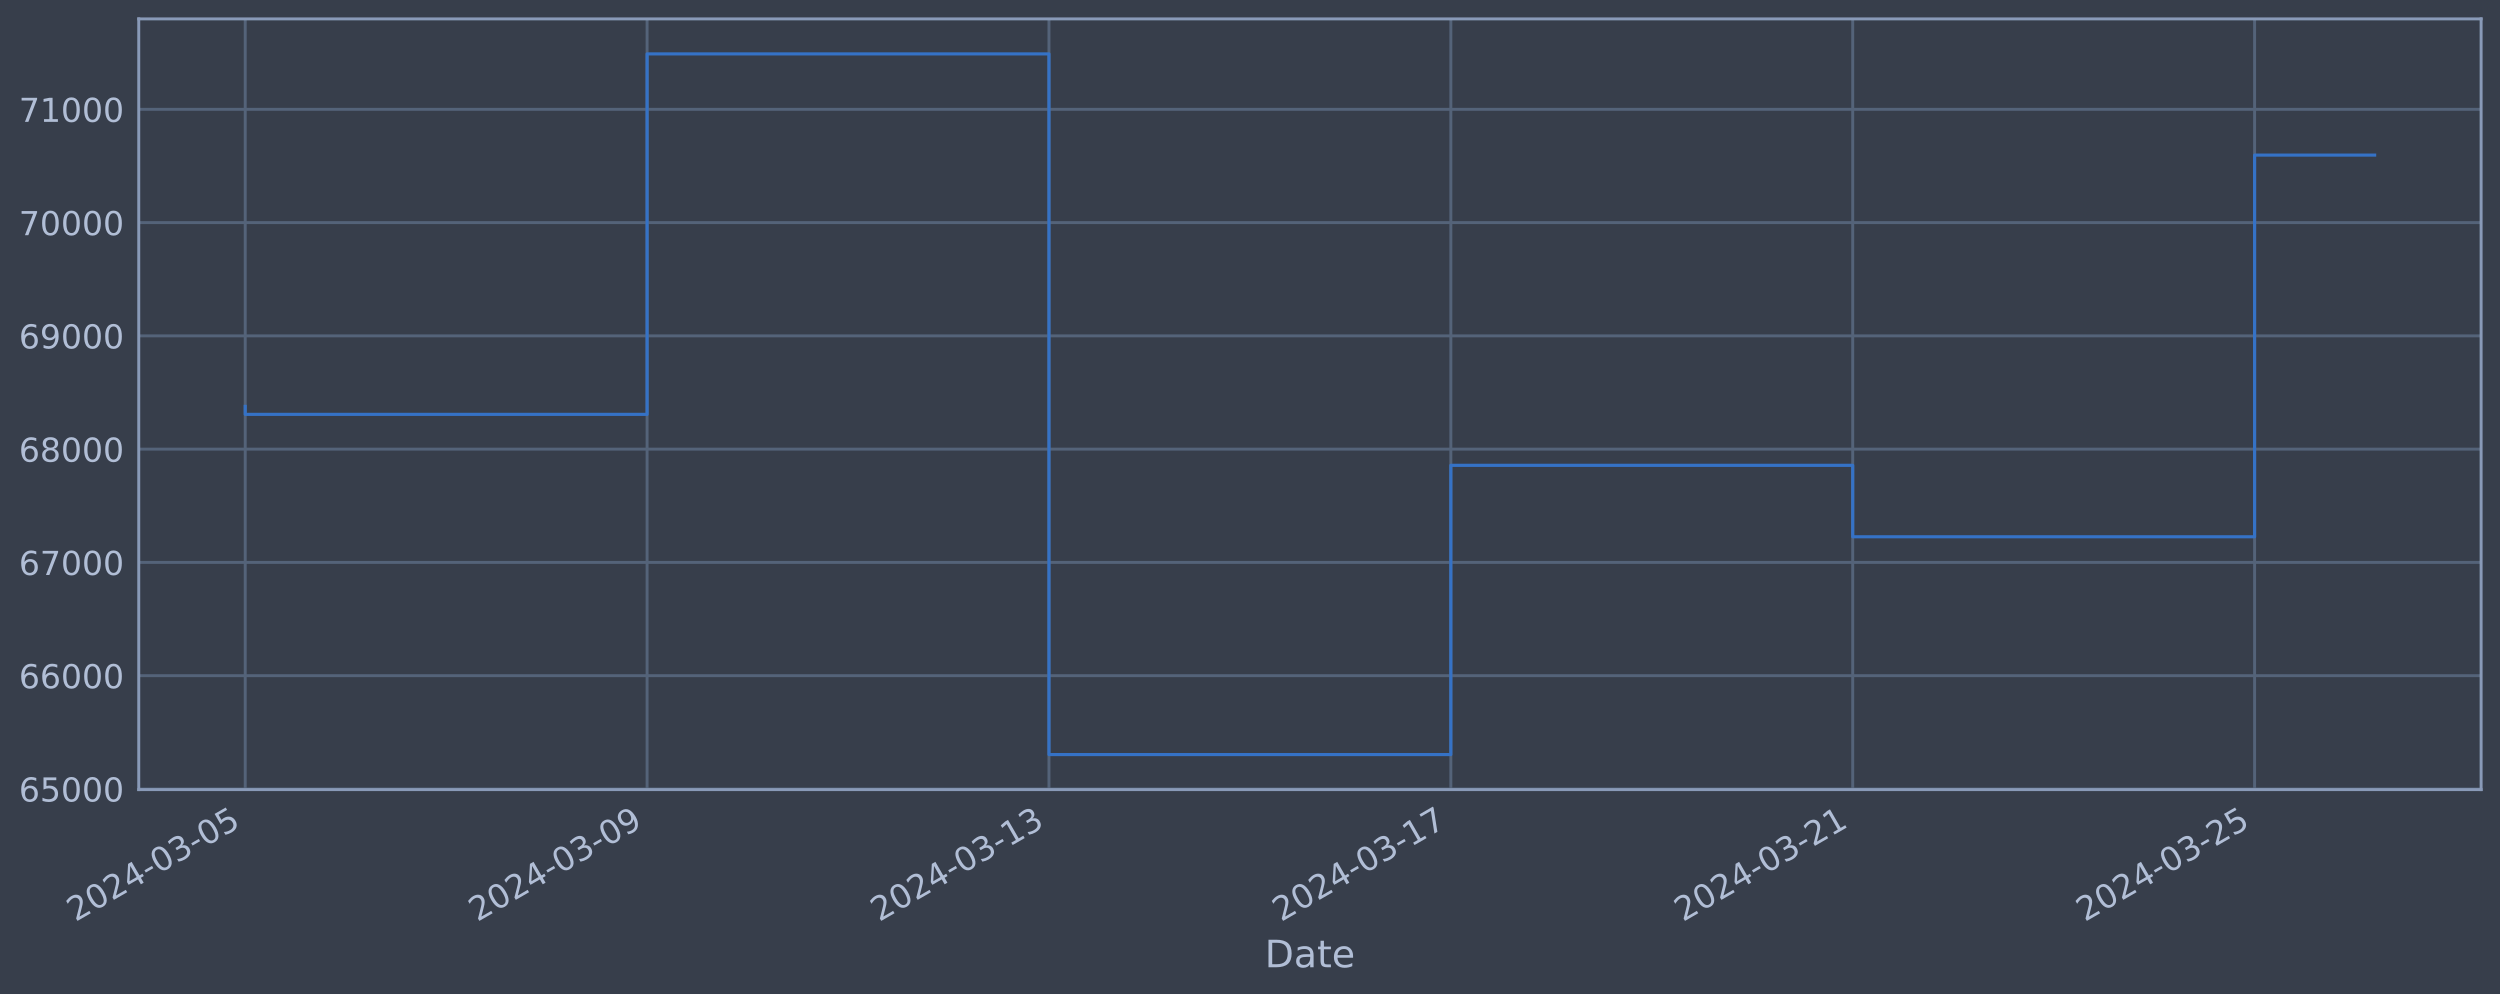
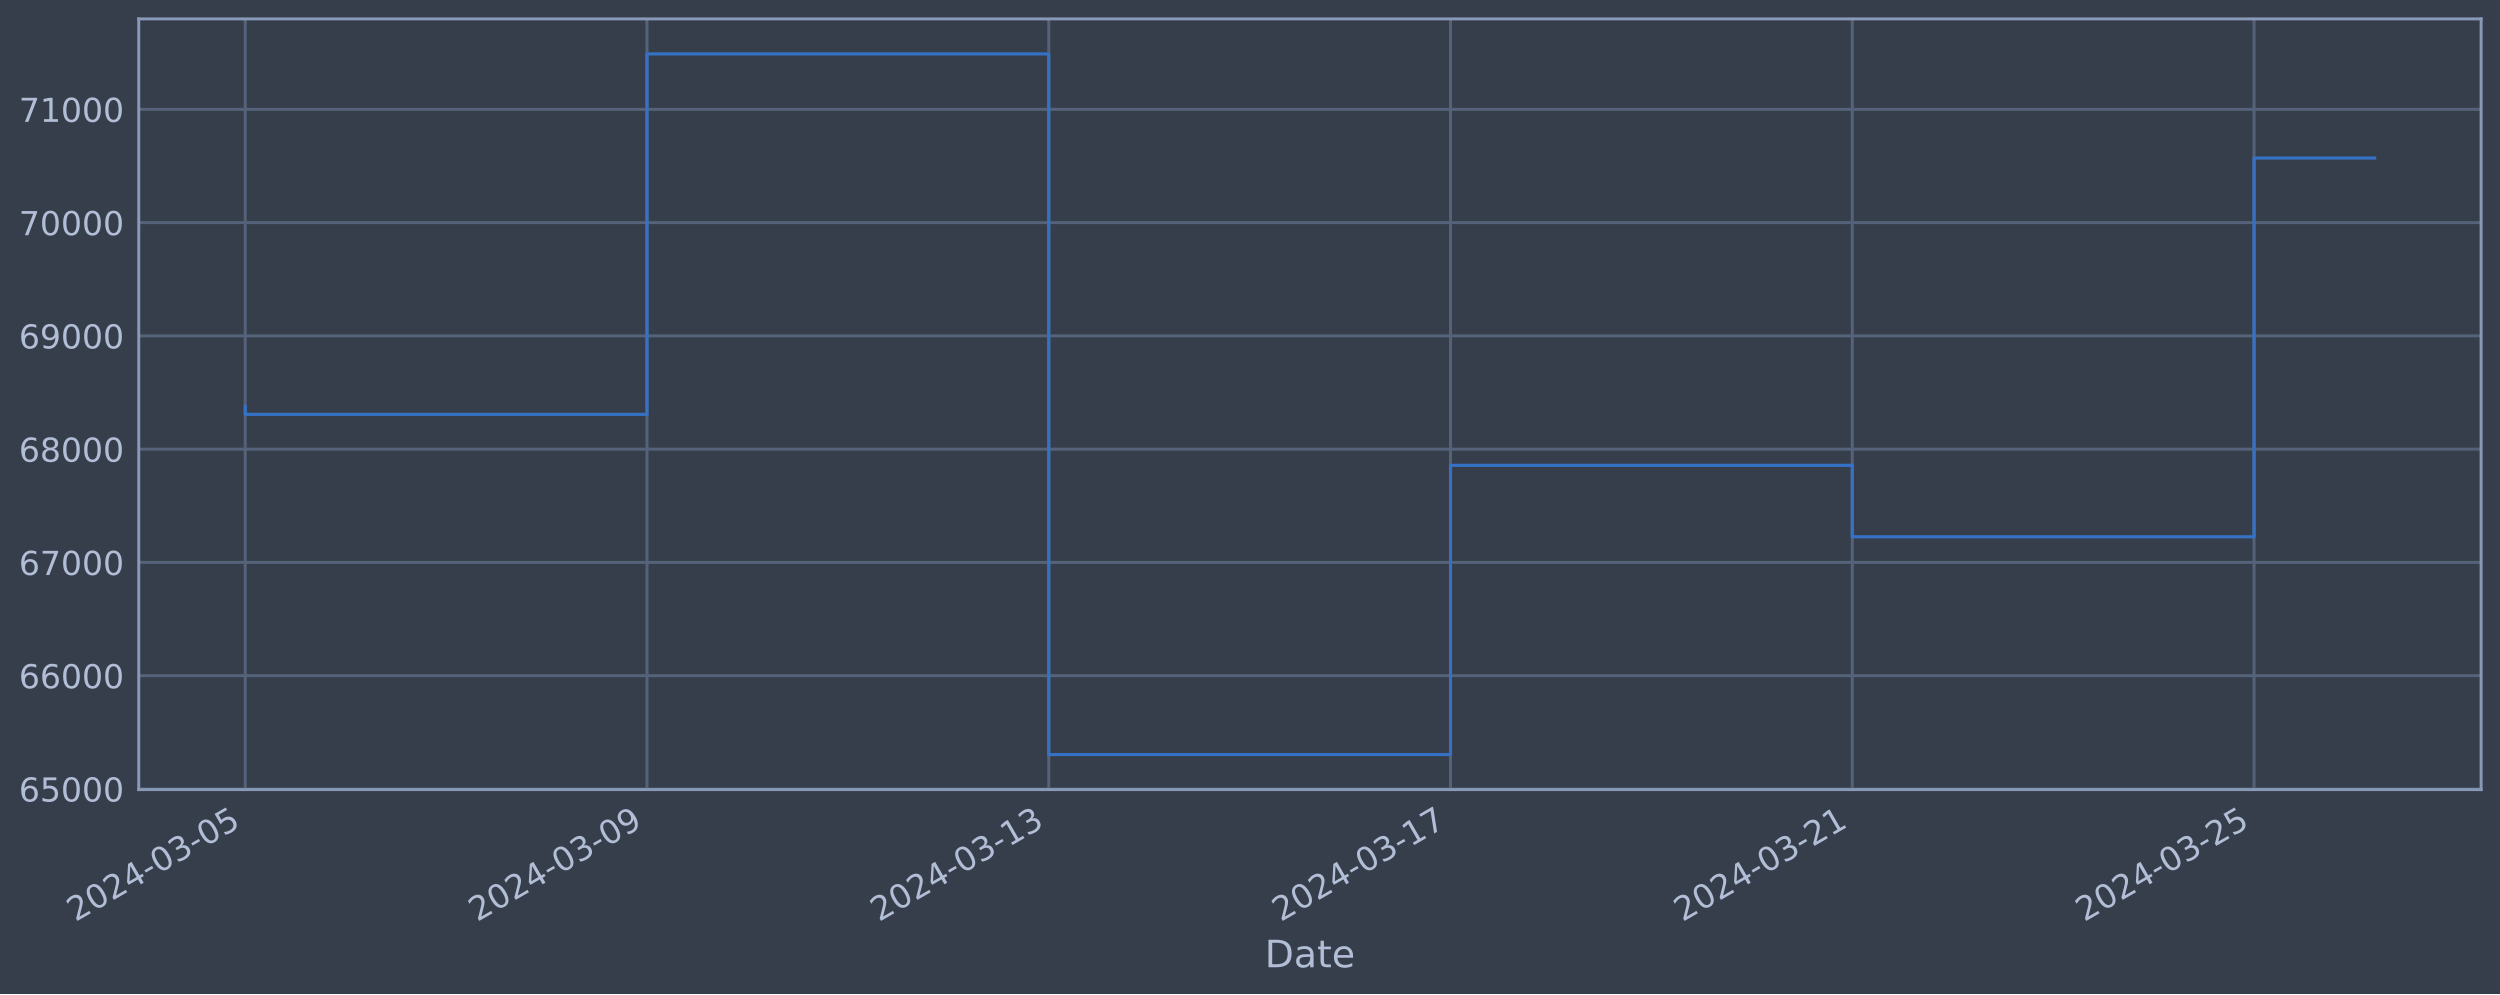
<svg xmlns="http://www.w3.org/2000/svg" xmlns:xlink="http://www.w3.org/1999/xlink" width="952.884pt" height="378.87pt" viewBox="0 0 952.884 378.87" version="1.1">
  <defs>
    <style type="text/css">*{stroke-linejoin: round; stroke-linecap: butt}</style>
  </defs>
  <g id="figure_1">
    <g id="patch_1">
      <path d="M 0 378.87  L 952.884 378.87  L 952.884 0  L 0 0  z " style="fill: #373e4b" />
    </g>
    <g id="axes_1">
      <g id="patch_2">
        <path d="M 52.884 300.96  L 945.684 300.96  L 945.684 7.2  L 52.884 7.2  z " style="fill: #373e4b" />
      </g>
      <g id="matplotlib.axis_1">
        <g id="xtick_1">
          <g id="line2d_1">
-             <path d="M 93.466 300.96  L 93.466 7.2  " clip-path="url(#p1d56194138)" style="fill: none; stroke: #546379; stroke-width: 1.12; stroke-linecap: square" />
+             <path d="M 93.466 300.96  L 93.466 7.2  " clip-path="url(#p2ae37c9a66)" style="fill: none; stroke: #546379; stroke-width: 1.12; stroke-linecap: square" />
          </g>
          <g id="line2d_2" />
          <g id="text_1">
            <g style="fill: #b1bed6" transform="translate(28.74006 351.4642) rotate(-30) scale(0.126 -0.126)">
              <defs>
                <path id="DejaVuSans-32" d="M 1228 531  L 3431 531  L 3431 0  L 469 0  L 469 531  Q 828 903 1448 1529  Q 2069 2156 2228 2338  Q 2531 2678 2651 2914  Q 2772 3150 2772 3378  Q 2772 3750 2511 3984  Q 2250 4219 1831 4219  Q 1534 4219 1204 4116  Q 875 4013 500 3803  L 500 4441  Q 881 4594 1212 4672  Q 1544 4750 1819 4750  Q 2544 4750 2975 4387  Q 3406 4025 3406 3419  Q 3406 3131 3298 2873  Q 3191 2616 2906 2266  Q 2828 2175 2409 1742  Q 1991 1309 1228 531  z " transform="scale(0.015625)" />
                <path id="DejaVuSans-30" d="M 2034 4250  Q 1547 4250 1301 3770  Q 1056 3291 1056 2328  Q 1056 1369 1301 889  Q 1547 409 2034 409  Q 2525 409 2770 889  Q 3016 1369 3016 2328  Q 3016 3291 2770 3770  Q 2525 4250 2034 4250  z M 2034 4750  Q 2819 4750 3233 4129  Q 3647 3509 3647 2328  Q 3647 1150 3233 529  Q 2819 -91 2034 -91  Q 1250 -91 836 529  Q 422 1150 422 2328  Q 422 3509 836 4129  Q 1250 4750 2034 4750  z " transform="scale(0.015625)" />
                <path id="DejaVuSans-34" d="M 2419 4116  L 825 1625  L 2419 1625  L 2419 4116  z M 2253 4666  L 3047 4666  L 3047 1625  L 3713 1625  L 3713 1100  L 3047 1100  L 3047 0  L 2419 0  L 2419 1100  L 313 1100  L 313 1709  L 2253 4666  z " transform="scale(0.015625)" />
                <path id="DejaVuSans-2d" d="M 313 2009  L 1997 2009  L 1997 1497  L 313 1497  L 313 2009  z " transform="scale(0.015625)" />
                <path id="DejaVuSans-33" d="M 2597 2516  Q 3050 2419 3304 2112  Q 3559 1806 3559 1356  Q 3559 666 3084 287  Q 2609 -91 1734 -91  Q 1441 -91 1130 -33  Q 819 25 488 141  L 488 750  Q 750 597 1062 519  Q 1375 441 1716 441  Q 2309 441 2620 675  Q 2931 909 2931 1356  Q 2931 1769 2642 2001  Q 2353 2234 1838 2234  L 1294 2234  L 1294 2753  L 1863 2753  Q 2328 2753 2575 2939  Q 2822 3125 2822 3475  Q 2822 3834 2567 4026  Q 2313 4219 1838 4219  Q 1578 4219 1281 4162  Q 984 4106 628 3988  L 628 4550  Q 988 4650 1302 4700  Q 1616 4750 1894 4750  Q 2613 4750 3031 4423  Q 3450 4097 3450 3541  Q 3450 3153 3228 2886  Q 3006 2619 2597 2516  z " transform="scale(0.015625)" />
                <path id="DejaVuSans-35" d="M 691 4666  L 3169 4666  L 3169 4134  L 1269 4134  L 1269 2991  Q 1406 3038 1543 3061  Q 1681 3084 1819 3084  Q 2600 3084 3056 2656  Q 3513 2228 3513 1497  Q 3513 744 3044 326  Q 2575 -91 1722 -91  Q 1428 -91 1123 -41  Q 819 9 494 109  L 494 744  Q 775 591 1075 516  Q 1375 441 1709 441  Q 2250 441 2565 725  Q 2881 1009 2881 1497  Q 2881 1984 2565 2268  Q 2250 2553 1709 2553  Q 1456 2553 1204 2497  Q 953 2441 691 2322  L 691 4666  z " transform="scale(0.015625)" />
              </defs>
              <use xlink:href="#DejaVuSans-32" />
              <use xlink:href="#DejaVuSans-30" x="63.623" />
              <use xlink:href="#DejaVuSans-32" x="127.246" />
              <use xlink:href="#DejaVuSans-34" x="190.869" />
              <use xlink:href="#DejaVuSans-2d" x="254.492" />
              <use xlink:href="#DejaVuSans-30" x="290.576" />
              <use xlink:href="#DejaVuSans-33" x="354.199" />
              <use xlink:href="#DejaVuSans-2d" x="417.822" />
              <use xlink:href="#DejaVuSans-30" x="453.906" />
              <use xlink:href="#DejaVuSans-35" x="517.529" />
            </g>
          </g>
        </g>
        <g id="xtick_2">
          <g id="line2d_3">
-             <path d="M 246.641 300.96  L 246.641 7.2  " clip-path="url(#p1d56194138)" style="fill: none; stroke: #546379; stroke-width: 1.12; stroke-linecap: square" />
+             <path d="M 246.6 300.96  L 246.6 7.2  " clip-path="url(#p2ae37c9a66)" style="fill: none; stroke: #546379; stroke-width: 1.12; stroke-linecap: square" />
          </g>
          <g id="line2d_4" />
          <g id="text_2">
-             <g style="fill: #b1bed6" transform="translate(181.9157 351.4642) rotate(-30) scale(0.126 -0.126)">
+             <g style="fill: #b1bed6" transform="translate(181.8746 351.4642) rotate(-30) scale(0.126 -0.126)">
              <defs>
                <path id="DejaVuSans-39" d="M 703 97  L 703 672  Q 941 559 1184 500  Q 1428 441 1663 441  Q 2288 441 2617 861  Q 2947 1281 2994 2138  Q 2813 1869 2534 1725  Q 2256 1581 1919 1581  Q 1219 1581 811 2004  Q 403 2428 403 3163  Q 403 3881 828 4315  Q 1253 4750 1959 4750  Q 2769 4750 3195 4129  Q 3622 3509 3622 2328  Q 3622 1225 3098 567  Q 2575 -91 1691 -91  Q 1453 -91 1209 -44  Q 966 3 703 97  z M 1959 2075  Q 2384 2075 2632 2365  Q 2881 2656 2881 3163  Q 2881 3666 2632 3958  Q 2384 4250 1959 4250  Q 1534 4250 1286 3958  Q 1038 3666 1038 3163  Q 1038 2656 1286 2365  Q 1534 2075 1959 2075  z " transform="scale(0.015625)" />
              </defs>
              <use xlink:href="#DejaVuSans-32" />
              <use xlink:href="#DejaVuSans-30" x="63.623" />
              <use xlink:href="#DejaVuSans-32" x="127.246" />
              <use xlink:href="#DejaVuSans-34" x="190.869" />
              <use xlink:href="#DejaVuSans-2d" x="254.492" />
              <use xlink:href="#DejaVuSans-30" x="290.576" />
              <use xlink:href="#DejaVuSans-33" x="354.199" />
              <use xlink:href="#DejaVuSans-2d" x="417.822" />
              <use xlink:href="#DejaVuSans-30" x="453.906" />
              <use xlink:href="#DejaVuSans-39" x="517.529" />
            </g>
          </g>
        </g>
        <g id="xtick_3">
          <g id="line2d_5">
-             <path d="M 399.817 300.96  L 399.817 7.2  " clip-path="url(#p1d56194138)" style="fill: none; stroke: #546379; stroke-width: 1.12; stroke-linecap: square" />
+             <path d="M 399.735 300.96  L 399.735 7.2  " clip-path="url(#p2ae37c9a66)" style="fill: none; stroke: #546379; stroke-width: 1.12; stroke-linecap: square" />
          </g>
          <g id="line2d_6" />
          <g id="text_3">
-             <g style="fill: #b1bed6" transform="translate(335.0914 351.4642) rotate(-30) scale(0.126 -0.126)">
+             <g style="fill: #b1bed6" transform="translate(335.0091 351.4642) rotate(-30) scale(0.126 -0.126)">
              <defs>
                <path id="DejaVuSans-31" d="M 794 531  L 1825 531  L 1825 4091  L 703 3866  L 703 4441  L 1819 4666  L 2450 4666  L 2450 531  L 3481 531  L 3481 0  L 794 0  L 794 531  z " transform="scale(0.015625)" />
              </defs>
              <use xlink:href="#DejaVuSans-32" />
              <use xlink:href="#DejaVuSans-30" x="63.623" />
              <use xlink:href="#DejaVuSans-32" x="127.246" />
              <use xlink:href="#DejaVuSans-34" x="190.869" />
              <use xlink:href="#DejaVuSans-2d" x="254.492" />
              <use xlink:href="#DejaVuSans-30" x="290.576" />
              <use xlink:href="#DejaVuSans-33" x="354.199" />
              <use xlink:href="#DejaVuSans-2d" x="417.822" />
              <use xlink:href="#DejaVuSans-31" x="453.906" />
              <use xlink:href="#DejaVuSans-33" x="517.529" />
            </g>
          </g>
        </g>
        <g id="xtick_4">
          <g id="line2d_7">
-             <path d="M 552.993 300.96  L 552.993 7.2  " clip-path="url(#p1d56194138)" style="fill: none; stroke: #546379; stroke-width: 1.12; stroke-linecap: square" />
+             <path d="M 552.869 300.96  L 552.869 7.2  " clip-path="url(#p2ae37c9a66)" style="fill: none; stroke: #546379; stroke-width: 1.12; stroke-linecap: square" />
          </g>
          <g id="line2d_8" />
          <g id="text_4">
-             <g style="fill: #b1bed6" transform="translate(488.267 351.4642) rotate(-30) scale(0.126 -0.126)">
+             <g style="fill: #b1bed6" transform="translate(488.1436 351.4642) rotate(-30) scale(0.126 -0.126)">
              <defs>
                <path id="DejaVuSans-37" d="M 525 4666  L 3525 4666  L 3525 4397  L 1831 0  L 1172 0  L 2766 4134  L 525 4134  L 525 4666  z " transform="scale(0.015625)" />
              </defs>
              <use xlink:href="#DejaVuSans-32" />
              <use xlink:href="#DejaVuSans-30" x="63.623" />
              <use xlink:href="#DejaVuSans-32" x="127.246" />
              <use xlink:href="#DejaVuSans-34" x="190.869" />
              <use xlink:href="#DejaVuSans-2d" x="254.492" />
              <use xlink:href="#DejaVuSans-30" x="290.576" />
              <use xlink:href="#DejaVuSans-33" x="354.199" />
              <use xlink:href="#DejaVuSans-2d" x="417.822" />
              <use xlink:href="#DejaVuSans-31" x="453.906" />
              <use xlink:href="#DejaVuSans-37" x="517.529" />
            </g>
          </g>
        </g>
        <g id="xtick_5">
          <g id="line2d_9">
-             <path d="M 706.168 300.96  L 706.168 7.2  " clip-path="url(#p1d56194138)" style="fill: none; stroke: #546379; stroke-width: 1.12; stroke-linecap: square" />
+             <path d="M 706.004 300.96  L 706.004 7.2  " clip-path="url(#p2ae37c9a66)" style="fill: none; stroke: #546379; stroke-width: 1.12; stroke-linecap: square" />
          </g>
          <g id="line2d_10" />
          <g id="text_5">
-             <g style="fill: #b1bed6" transform="translate(641.4427 351.4642) rotate(-30) scale(0.126 -0.126)">
+             <g style="fill: #b1bed6" transform="translate(641.2781 351.4642) rotate(-30) scale(0.126 -0.126)">
              <use xlink:href="#DejaVuSans-32" />
              <use xlink:href="#DejaVuSans-30" x="63.623" />
              <use xlink:href="#DejaVuSans-32" x="127.246" />
              <use xlink:href="#DejaVuSans-34" x="190.869" />
              <use xlink:href="#DejaVuSans-2d" x="254.492" />
              <use xlink:href="#DejaVuSans-30" x="290.576" />
              <use xlink:href="#DejaVuSans-33" x="354.199" />
              <use xlink:href="#DejaVuSans-2d" x="417.822" />
              <use xlink:href="#DejaVuSans-32" x="453.906" />
              <use xlink:href="#DejaVuSans-31" x="517.529" />
            </g>
          </g>
        </g>
        <g id="xtick_6">
          <g id="line2d_11">
-             <path d="M 859.344 300.96  L 859.344 7.2  " clip-path="url(#p1d56194138)" style="fill: none; stroke: #546379; stroke-width: 1.12; stroke-linecap: square" />
+             <path d="M 859.138 300.96  L 859.138 7.2  " clip-path="url(#p2ae37c9a66)" style="fill: none; stroke: #546379; stroke-width: 1.12; stroke-linecap: square" />
          </g>
          <g id="line2d_12" />
          <g id="text_6">
-             <g style="fill: #b1bed6" transform="translate(794.6183 351.4642) rotate(-30) scale(0.126 -0.126)">
+             <g style="fill: #b1bed6" transform="translate(794.4126 351.4642) rotate(-30) scale(0.126 -0.126)">
              <use xlink:href="#DejaVuSans-32" />
              <use xlink:href="#DejaVuSans-30" x="63.623" />
              <use xlink:href="#DejaVuSans-32" x="127.246" />
              <use xlink:href="#DejaVuSans-34" x="190.869" />
              <use xlink:href="#DejaVuSans-2d" x="254.492" />
              <use xlink:href="#DejaVuSans-30" x="290.576" />
              <use xlink:href="#DejaVuSans-33" x="354.199" />
              <use xlink:href="#DejaVuSans-2d" x="417.822" />
              <use xlink:href="#DejaVuSans-32" x="453.906" />
              <use xlink:href="#DejaVuSans-35" x="517.529" />
            </g>
          </g>
        </g>
        <g id="text_7">
          <g style="fill: #b1bed6" transform="translate(482.0746 368.6753) scale(0.144 -0.144)">
            <defs>
              <path id="DejaVuSans-44" d="M 1259 4147  L 1259 519  L 2022 519  Q 2988 519 3436 956  Q 3884 1394 3884 2338  Q 3884 3275 3436 3711  Q 2988 4147 2022 4147  L 1259 4147  z M 628 4666  L 1925 4666  Q 3281 4666 3915 4102  Q 4550 3538 4550 2338  Q 4550 1131 3912 565  Q 3275 0 1925 0  L 628 0  L 628 4666  z " transform="scale(0.015625)" />
              <path id="DejaVuSans-61" d="M 2194 1759  Q 1497 1759 1228 1600  Q 959 1441 959 1056  Q 959 750 1161 570  Q 1363 391 1709 391  Q 2188 391 2477 730  Q 2766 1069 2766 1631  L 2766 1759  L 2194 1759  z M 3341 1997  L 3341 0  L 2766 0  L 2766 531  Q 2569 213 2275 61  Q 1981 -91 1556 -91  Q 1019 -91 701 211  Q 384 513 384 1019  Q 384 1609 779 1909  Q 1175 2209 1959 2209  L 2766 2209  L 2766 2266  Q 2766 2663 2505 2880  Q 2244 3097 1772 3097  Q 1472 3097 1187 3025  Q 903 2953 641 2809  L 641 3341  Q 956 3463 1253 3523  Q 1550 3584 1831 3584  Q 2591 3584 2966 3190  Q 3341 2797 3341 1997  z " transform="scale(0.015625)" />
              <path id="DejaVuSans-74" d="M 1172 4494  L 1172 3500  L 2356 3500  L 2356 3053  L 1172 3053  L 1172 1153  Q 1172 725 1289 603  Q 1406 481 1766 481  L 2356 481  L 2356 0  L 1766 0  Q 1100 0 847 248  Q 594 497 594 1153  L 594 3053  L 172 3053  L 172 3500  L 594 3500  L 594 4494  L 1172 4494  z " transform="scale(0.015625)" />
              <path id="DejaVuSans-65" d="M 3597 1894  L 3597 1613  L 953 1613  Q 991 1019 1311 708  Q 1631 397 2203 397  Q 2534 397 2845 478  Q 3156 559 3463 722  L 3463 178  Q 3153 47 2828 -22  Q 2503 -91 2169 -91  Q 1331 -91 842 396  Q 353 884 353 1716  Q 353 2575 817 3079  Q 1281 3584 2069 3584  Q 2775 3584 3186 3129  Q 3597 2675 3597 1894  z M 3022 2063  Q 3016 2534 2758 2815  Q 2500 3097 2075 3097  Q 1594 3097 1305 2825  Q 1016 2553 972 2059  L 3022 2063  z " transform="scale(0.015625)" />
            </defs>
            <use xlink:href="#DejaVuSans-44" />
            <use xlink:href="#DejaVuSans-61" x="77.002" />
            <use xlink:href="#DejaVuSans-74" x="138.281" />
            <use xlink:href="#DejaVuSans-65" x="177.49" />
          </g>
        </g>
      </g>
      <g id="matplotlib.axis_2">
        <g id="ytick_1">
          <g id="line2d_13">
-             <path d="M 52.884 300.718  L 945.684 300.718  " clip-path="url(#p1d56194138)" style="fill: none; stroke: #546379; stroke-width: 1.12; stroke-linecap: square" />
+             <path d="M 52.884 300.718  L 945.684 300.718  " clip-path="url(#p2ae37c9a66)" style="fill: none; stroke: #546379; stroke-width: 1.12; stroke-linecap: square" />
          </g>
          <g id="line2d_14" />
          <g id="text_8">
            <g style="fill: #b1bed6" transform="translate(7.2 305.5049) scale(0.126 -0.126)">
              <defs>
                <path id="DejaVuSans-36" d="M 2113 2584  Q 1688 2584 1439 2293  Q 1191 2003 1191 1497  Q 1191 994 1439 701  Q 1688 409 2113 409  Q 2538 409 2786 701  Q 3034 994 3034 1497  Q 3034 2003 2786 2293  Q 2538 2584 2113 2584  z M 3366 4563  L 3366 3988  Q 3128 4100 2886 4159  Q 2644 4219 2406 4219  Q 1781 4219 1451 3797  Q 1122 3375 1075 2522  Q 1259 2794 1537 2939  Q 1816 3084 2150 3084  Q 2853 3084 3261 2657  Q 3669 2231 3669 1497  Q 3669 778 3244 343  Q 2819 -91 2113 -91  Q 1303 -91 875 529  Q 447 1150 447 2328  Q 447 3434 972 4092  Q 1497 4750 2381 4750  Q 2619 4750 2861 4703  Q 3103 4656 3366 4563  z " transform="scale(0.015625)" />
              </defs>
              <use xlink:href="#DejaVuSans-36" />
              <use xlink:href="#DejaVuSans-35" x="63.623" />
              <use xlink:href="#DejaVuSans-30" x="127.246" />
              <use xlink:href="#DejaVuSans-30" x="190.869" />
              <use xlink:href="#DejaVuSans-30" x="254.492" />
            </g>
          </g>
        </g>
        <g id="ytick_2">
          <g id="line2d_15">
-             <path d="M 52.884 257.544  L 945.684 257.544  " clip-path="url(#p1d56194138)" style="fill: none; stroke: #546379; stroke-width: 1.12; stroke-linecap: square" />
+             <path d="M 52.884 257.544  L 945.684 257.544  " clip-path="url(#p2ae37c9a66)" style="fill: none; stroke: #546379; stroke-width: 1.12; stroke-linecap: square" />
          </g>
          <g id="line2d_16" />
          <g id="text_9">
            <g style="fill: #b1bed6" transform="translate(7.2 262.331) scale(0.126 -0.126)">
              <use xlink:href="#DejaVuSans-36" />
              <use xlink:href="#DejaVuSans-36" x="63.623" />
              <use xlink:href="#DejaVuSans-30" x="127.246" />
              <use xlink:href="#DejaVuSans-30" x="190.869" />
              <use xlink:href="#DejaVuSans-30" x="254.492" />
            </g>
          </g>
        </g>
        <g id="ytick_3">
          <g id="line2d_17">
-             <path d="M 52.884 214.37  L 945.684 214.37  " clip-path="url(#p1d56194138)" style="fill: none; stroke: #546379; stroke-width: 1.12; stroke-linecap: square" />
+             <path d="M 52.884 214.37  L 945.684 214.37  " clip-path="url(#p2ae37c9a66)" style="fill: none; stroke: #546379; stroke-width: 1.12; stroke-linecap: square" />
          </g>
          <g id="line2d_18" />
          <g id="text_10">
            <g style="fill: #b1bed6" transform="translate(7.2 219.157) scale(0.126 -0.126)">
              <use xlink:href="#DejaVuSans-36" />
              <use xlink:href="#DejaVuSans-37" x="63.623" />
              <use xlink:href="#DejaVuSans-30" x="127.246" />
              <use xlink:href="#DejaVuSans-30" x="190.869" />
              <use xlink:href="#DejaVuSans-30" x="254.492" />
            </g>
          </g>
        </g>
        <g id="ytick_4">
          <g id="line2d_19">
-             <path d="M 52.884 171.196  L 945.684 171.196  " clip-path="url(#p1d56194138)" style="fill: none; stroke: #546379; stroke-width: 1.12; stroke-linecap: square" />
+             <path d="M 52.884 171.196  L 945.684 171.196  " clip-path="url(#p2ae37c9a66)" style="fill: none; stroke: #546379; stroke-width: 1.12; stroke-linecap: square" />
          </g>
          <g id="line2d_20" />
          <g id="text_11">
            <g style="fill: #b1bed6" transform="translate(7.2 175.9831) scale(0.126 -0.126)">
              <defs>
                <path id="DejaVuSans-38" d="M 2034 2216  Q 1584 2216 1326 1975  Q 1069 1734 1069 1313  Q 1069 891 1326 650  Q 1584 409 2034 409  Q 2484 409 2743 651  Q 3003 894 3003 1313  Q 3003 1734 2745 1975  Q 2488 2216 2034 2216  z M 1403 2484  Q 997 2584 770 2862  Q 544 3141 544 3541  Q 544 4100 942 4425  Q 1341 4750 2034 4750  Q 2731 4750 3128 4425  Q 3525 4100 3525 3541  Q 3525 3141 3298 2862  Q 3072 2584 2669 2484  Q 3125 2378 3379 2068  Q 3634 1759 3634 1313  Q 3634 634 3220 271  Q 2806 -91 2034 -91  Q 1263 -91 848 271  Q 434 634 434 1313  Q 434 1759 690 2068  Q 947 2378 1403 2484  z M 1172 3481  Q 1172 3119 1398 2916  Q 1625 2713 2034 2713  Q 2441 2713 2670 2916  Q 2900 3119 2900 3481  Q 2900 3844 2670 4047  Q 2441 4250 2034 4250  Q 1625 4250 1398 4047  Q 1172 3844 1172 3481  z " transform="scale(0.015625)" />
              </defs>
              <use xlink:href="#DejaVuSans-36" />
              <use xlink:href="#DejaVuSans-38" x="63.623" />
              <use xlink:href="#DejaVuSans-30" x="127.246" />
              <use xlink:href="#DejaVuSans-30" x="190.869" />
              <use xlink:href="#DejaVuSans-30" x="254.492" />
            </g>
          </g>
        </g>
        <g id="ytick_5">
          <g id="line2d_21">
-             <path d="M 52.884 128.022  L 945.684 128.022  " clip-path="url(#p1d56194138)" style="fill: none; stroke: #546379; stroke-width: 1.12; stroke-linecap: square" />
+             <path d="M 52.884 128.022  L 945.684 128.022  " clip-path="url(#p2ae37c9a66)" style="fill: none; stroke: #546379; stroke-width: 1.12; stroke-linecap: square" />
          </g>
          <g id="line2d_22" />
          <g id="text_12">
            <g style="fill: #b1bed6" transform="translate(7.2 132.8092) scale(0.126 -0.126)">
              <use xlink:href="#DejaVuSans-36" />
              <use xlink:href="#DejaVuSans-39" x="63.623" />
              <use xlink:href="#DejaVuSans-30" x="127.246" />
              <use xlink:href="#DejaVuSans-30" x="190.869" />
              <use xlink:href="#DejaVuSans-30" x="254.492" />
            </g>
          </g>
        </g>
        <g id="ytick_6">
          <g id="line2d_23">
-             <path d="M 52.884 84.848  L 945.684 84.848  " clip-path="url(#p1d56194138)" style="fill: none; stroke: #546379; stroke-width: 1.12; stroke-linecap: square" />
+             <path d="M 52.884 84.848  L 945.684 84.848  " clip-path="url(#p2ae37c9a66)" style="fill: none; stroke: #546379; stroke-width: 1.12; stroke-linecap: square" />
          </g>
          <g id="line2d_24" />
          <g id="text_13">
            <g style="fill: #b1bed6" transform="translate(7.2 89.63523) scale(0.126 -0.126)">
              <use xlink:href="#DejaVuSans-37" />
              <use xlink:href="#DejaVuSans-30" x="63.623" />
              <use xlink:href="#DejaVuSans-30" x="127.246" />
              <use xlink:href="#DejaVuSans-30" x="190.869" />
              <use xlink:href="#DejaVuSans-30" x="254.492" />
            </g>
          </g>
        </g>
        <g id="ytick_7">
          <g id="line2d_25">
-             <path d="M 52.884 41.674  L 945.684 41.674  " clip-path="url(#p1d56194138)" style="fill: none; stroke: #546379; stroke-width: 1.12; stroke-linecap: square" />
+             <path d="M 52.884 41.674  L 945.684 41.674  " clip-path="url(#p2ae37c9a66)" style="fill: none; stroke: #546379; stroke-width: 1.12; stroke-linecap: square" />
          </g>
          <g id="line2d_26" />
          <g id="text_14">
            <g style="fill: #b1bed6" transform="translate(7.2 46.4613) scale(0.126 -0.126)">
              <use xlink:href="#DejaVuSans-37" />
              <use xlink:href="#DejaVuSans-31" x="63.623" />
              <use xlink:href="#DejaVuSans-30" x="127.246" />
              <use xlink:href="#DejaVuSans-30" x="190.869" />
              <use xlink:href="#DejaVuSans-30" x="254.492" />
            </g>
          </g>
        </g>
      </g>
      <g id="line2d_27">
-         <path d="M 93.466 154.891  L 93.466 157.946  L 246.641 157.946  L 246.641 20.553  L 399.817 20.553  L 399.817 287.607  L 552.993 287.607  L 552.993 177.362  L 706.168 177.362  L 706.168 204.598  L 859.344 204.598  L 859.344 59.117  L 905.102 59.117  " clip-path="url(#p1d56194138)" style="fill: none; stroke: #3572c6; stroke-width: 1.2; stroke-linecap: square" />
+         <path d="M 93.466 154.891  L 93.466 157.946  L 246.6 157.946  L 246.6 20.553  L 399.735 20.553  L 399.735 287.607  L 552.869 287.607  L 552.869 177.362  L 706.004 177.362  L 706.004 204.598  L 859.138 204.598  L 859.138 60.227  L 905.102 60.227  " clip-path="url(#p2ae37c9a66)" style="fill: none; stroke: #3572c6; stroke-width: 1.2; stroke-linecap: square" />
      </g>
      <g id="patch_3">
        <path d="M 52.884 300.96  L 52.884 7.2  " style="fill: none; stroke: #899ab8; stroke-width: 1.12; stroke-linejoin: miter; stroke-linecap: square" />
      </g>
      <g id="patch_4">
        <path d="M 945.684 300.96  L 945.684 7.2  " style="fill: none; stroke: #899ab8; stroke-width: 1.12; stroke-linejoin: miter; stroke-linecap: square" />
      </g>
      <g id="patch_5">
        <path d="M 52.884 300.96  L 945.684 300.96  " style="fill: none; stroke: #899ab8; stroke-width: 1.12; stroke-linejoin: miter; stroke-linecap: square" />
      </g>
      <g id="patch_6">
        <path d="M 52.884 7.2  L 945.684 7.2  " style="fill: none; stroke: #899ab8; stroke-width: 1.12; stroke-linejoin: miter; stroke-linecap: square" />
      </g>
    </g>
  </g>
  <defs>
-     <clipPath id="p1d56194138">
+     <clipPath id="p2ae37c9a66">
      <rect x="52.884" y="7.2" width="892.8" height="293.76" />
    </clipPath>
  </defs>
</svg>
